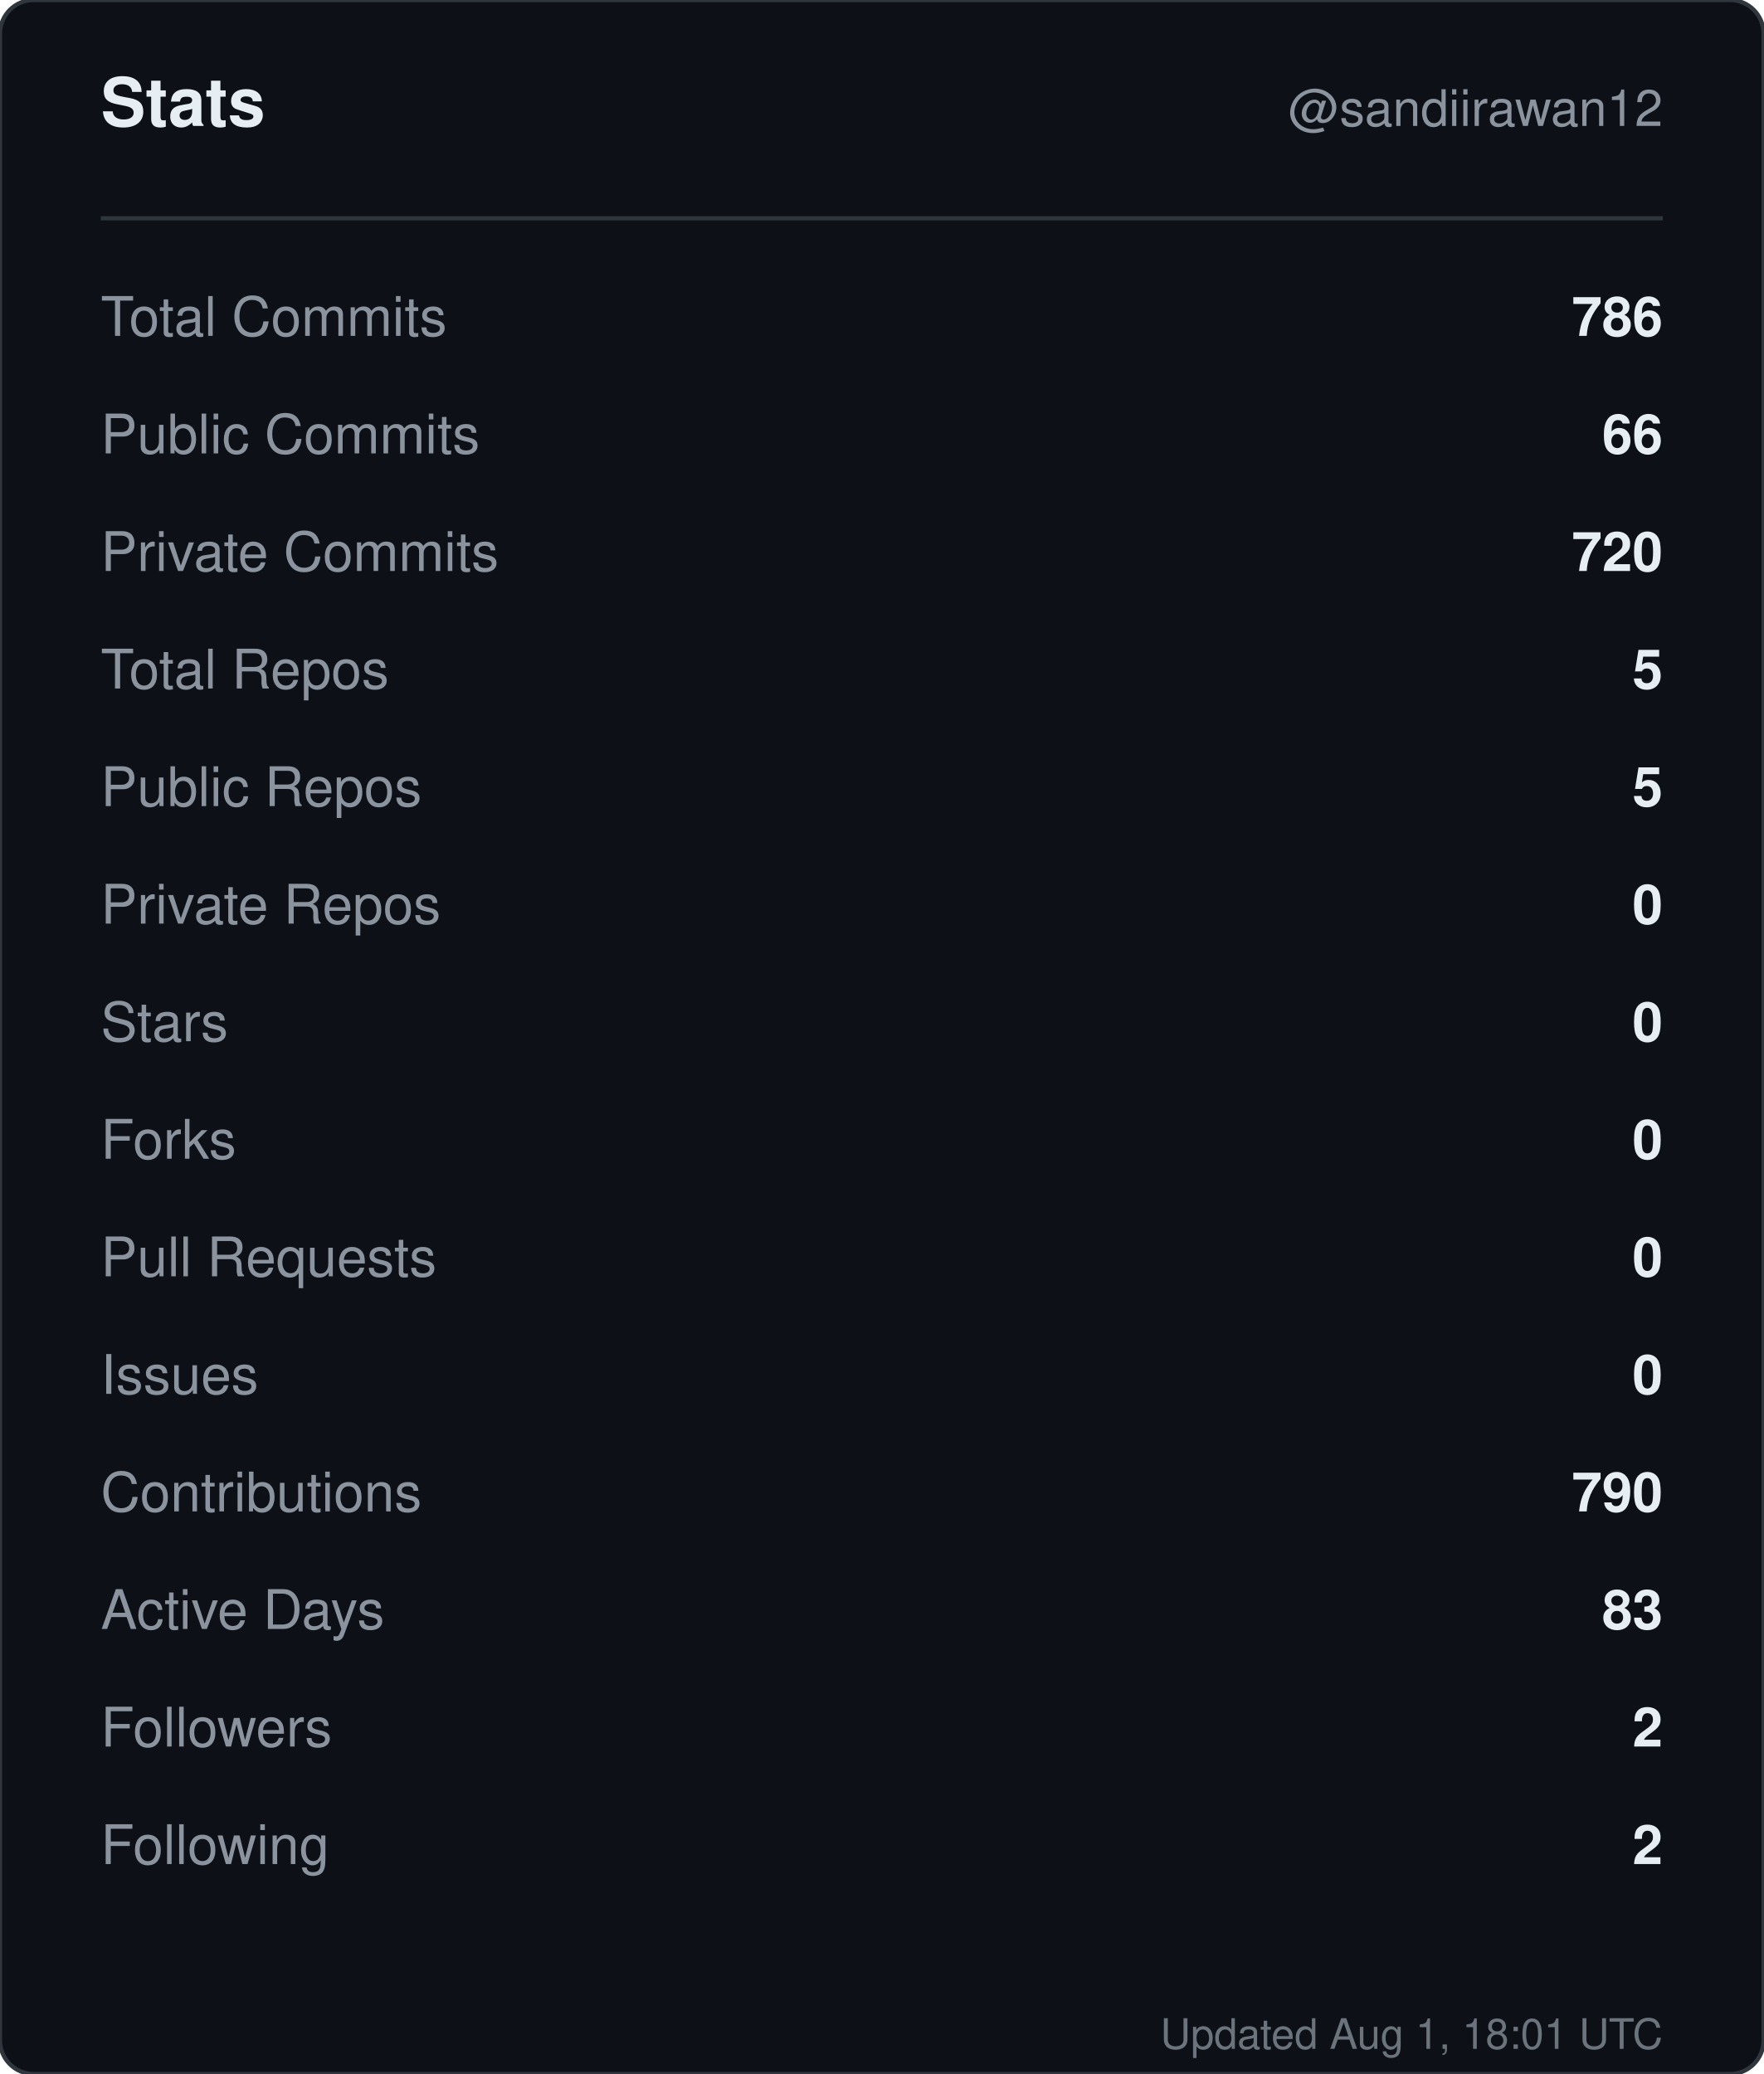
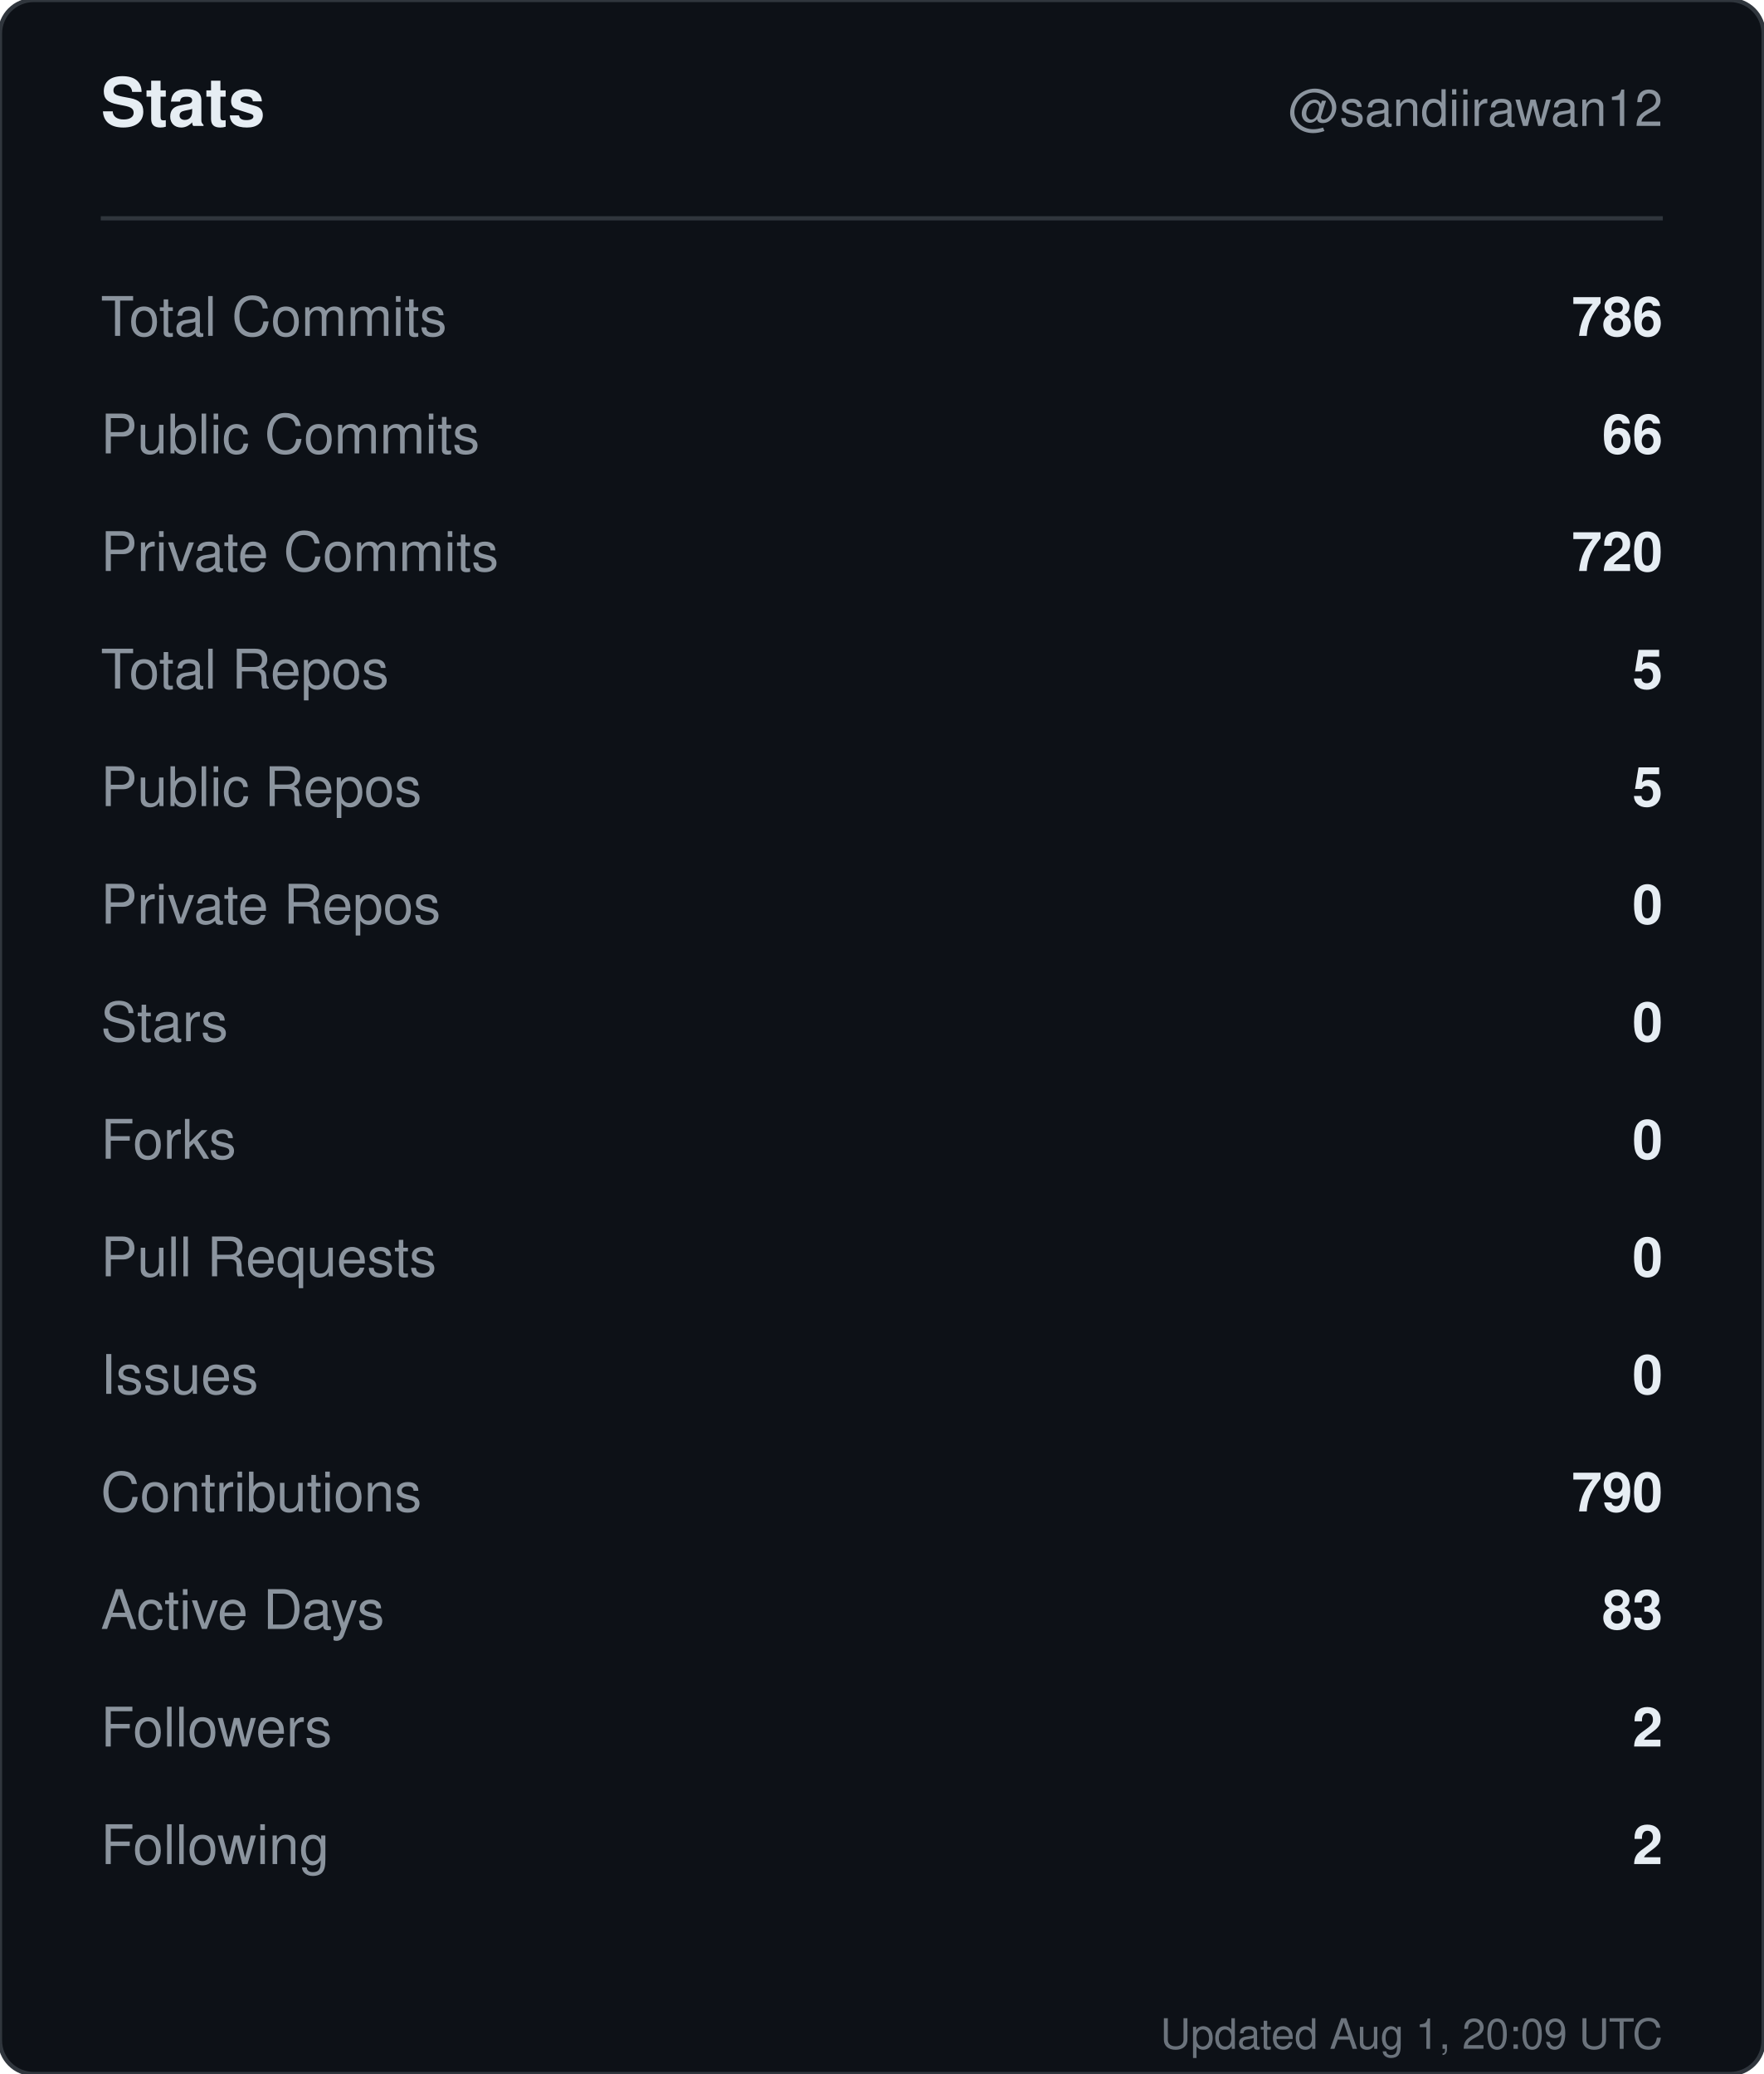
<svg xmlns="http://www.w3.org/2000/svg" width="420" height="494" viewBox="0 0 420 494" role="img" aria-label="Stats for sandiirawan12">
  <rect width="420" height="494" rx="8" fill="#0d1117" stroke="#30363d" />
  <g font-family="-apple-system, BlinkMacSystemFont, Segoe UI, Helvetica, Arial, sans-serif">
    <text x="24" y="30" fill="#e6edf3" font-size="16" font-weight="700">Stats</text>
    <text x="396" y="30" fill="#8b949e" font-size="12" text-anchor="end">@sandiirawan12</text>
    <line x1="24" y1="52" x2="396" y2="52" stroke="#30363d" />
    <text x="24" y="80" fill="#8b949e" font-size="13">Total Commits</text>
    <text x="396" y="80" fill="#e6edf3" font-size="13" font-weight="600" text-anchor="end">786</text>
    <text x="24" y="108" fill="#8b949e" font-size="13">Public Commits</text>
    <text x="396" y="108" fill="#e6edf3" font-size="13" font-weight="600" text-anchor="end">66</text>
    <text x="24" y="136" fill="#8b949e" font-size="13">Private Commits</text>
    <text x="396" y="136" fill="#e6edf3" font-size="13" font-weight="600" text-anchor="end">720</text>
    <text x="24" y="164" fill="#8b949e" font-size="13">Total Repos</text>
    <text x="396" y="164" fill="#e6edf3" font-size="13" font-weight="600" text-anchor="end">5</text>
    <text x="24" y="192" fill="#8b949e" font-size="13">Public Repos</text>
    <text x="396" y="192" fill="#e6edf3" font-size="13" font-weight="600" text-anchor="end">5</text>
    <text x="24" y="220" fill="#8b949e" font-size="13">Private Repos</text>
    <text x="396" y="220" fill="#e6edf3" font-size="13" font-weight="600" text-anchor="end">0</text>
    <text x="24" y="248" fill="#8b949e" font-size="13">Stars</text>
    <text x="396" y="248" fill="#e6edf3" font-size="13" font-weight="600" text-anchor="end">0</text>
    <text x="24" y="276" fill="#8b949e" font-size="13">Forks</text>
    <text x="396" y="276" fill="#e6edf3" font-size="13" font-weight="600" text-anchor="end">0</text>
    <text x="24" y="304" fill="#8b949e" font-size="13">Pull Requests</text>
    <text x="396" y="304" fill="#e6edf3" font-size="13" font-weight="600" text-anchor="end">0</text>
    <text x="24" y="332" fill="#8b949e" font-size="13">Issues</text>
    <text x="396" y="332" fill="#e6edf3" font-size="13" font-weight="600" text-anchor="end">0</text>
    <text x="24" y="360" fill="#8b949e" font-size="13">Contributions</text>
    <text x="396" y="360" fill="#e6edf3" font-size="13" font-weight="600" text-anchor="end">790</text>
    <text x="24" y="388" fill="#8b949e" font-size="13">Active Days</text>
    <text x="396" y="388" fill="#e6edf3" font-size="13" font-weight="600" text-anchor="end">83</text>
    <text x="24" y="416" fill="#8b949e" font-size="13">Followers</text>
    <text x="396" y="416" fill="#e6edf3" font-size="13" font-weight="600" text-anchor="end">2</text>
    <text x="24" y="444" fill="#8b949e" font-size="13">Following</text>
    <text x="396" y="444" fill="#e6edf3" font-size="13" font-weight="600" text-anchor="end">2</text>
-     <text x="396" y="488" fill="#8b949e" font-size="10" text-anchor="end" opacity="0.75">Updated Aug 1, 18:01 UTC</text>
+     <text x="396" y="488" fill="#8b949e" font-size="10" text-anchor="end" opacity="0.75">Updated Aug 1, 20:09 UTC</text>
  </g>
</svg>
